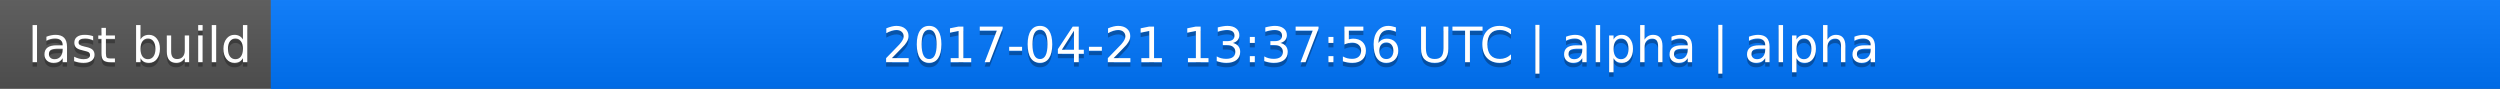
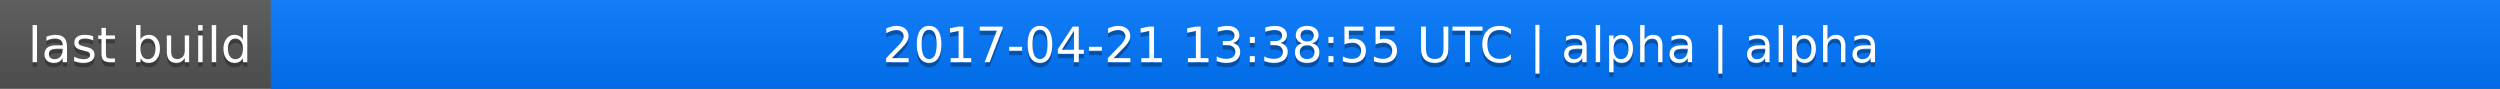
<svg xmlns="http://www.w3.org/2000/svg" width="563" height="20">
  <linearGradient id="a" x2="0" y2="100%">
    <stop offset="0" stop-color="#bbb" stop-opacity=".1" />
    <stop offset="1" stop-opacity=".1" />
  </linearGradient>
  <rect rx="0" width="563" height="20" fill="#555" />
  <rect rx="0" x="61" width="502" height="20" fill="#07f" />
  <path fill="#07f" d="M61 0h4v20h-4z" />
  <rect rx="0" width="563" height="20" fill="url(#a)" />
  <g fill="#fff" text-anchor="middle" font-family="DejaVu Sans,Verdana,Geneva,sans-serif" font-size="11">
    <text x="31.5" y="15" fill="#010101" fill-opacity=".3">last build</text>
    <text x="31.5" y="14">last build</text>
-     <text x="311" y="15" fill="#010101" fill-opacity=".3">2017-04-21 13:37:56 UTC | alpha | alpha</text>
-     <text x="311" y="14">2017-04-21 13:37:56 UTC | alpha | alpha</text>
+     <text x="311" y="15" fill="#010101" fill-opacity=".3">2017-04-21 13:38:55 UTC | alpha | alpha</text>
+     <text x="311" y="14">2017-04-21 13:38:55 UTC | alpha | alpha</text>
  </g>
</svg>
